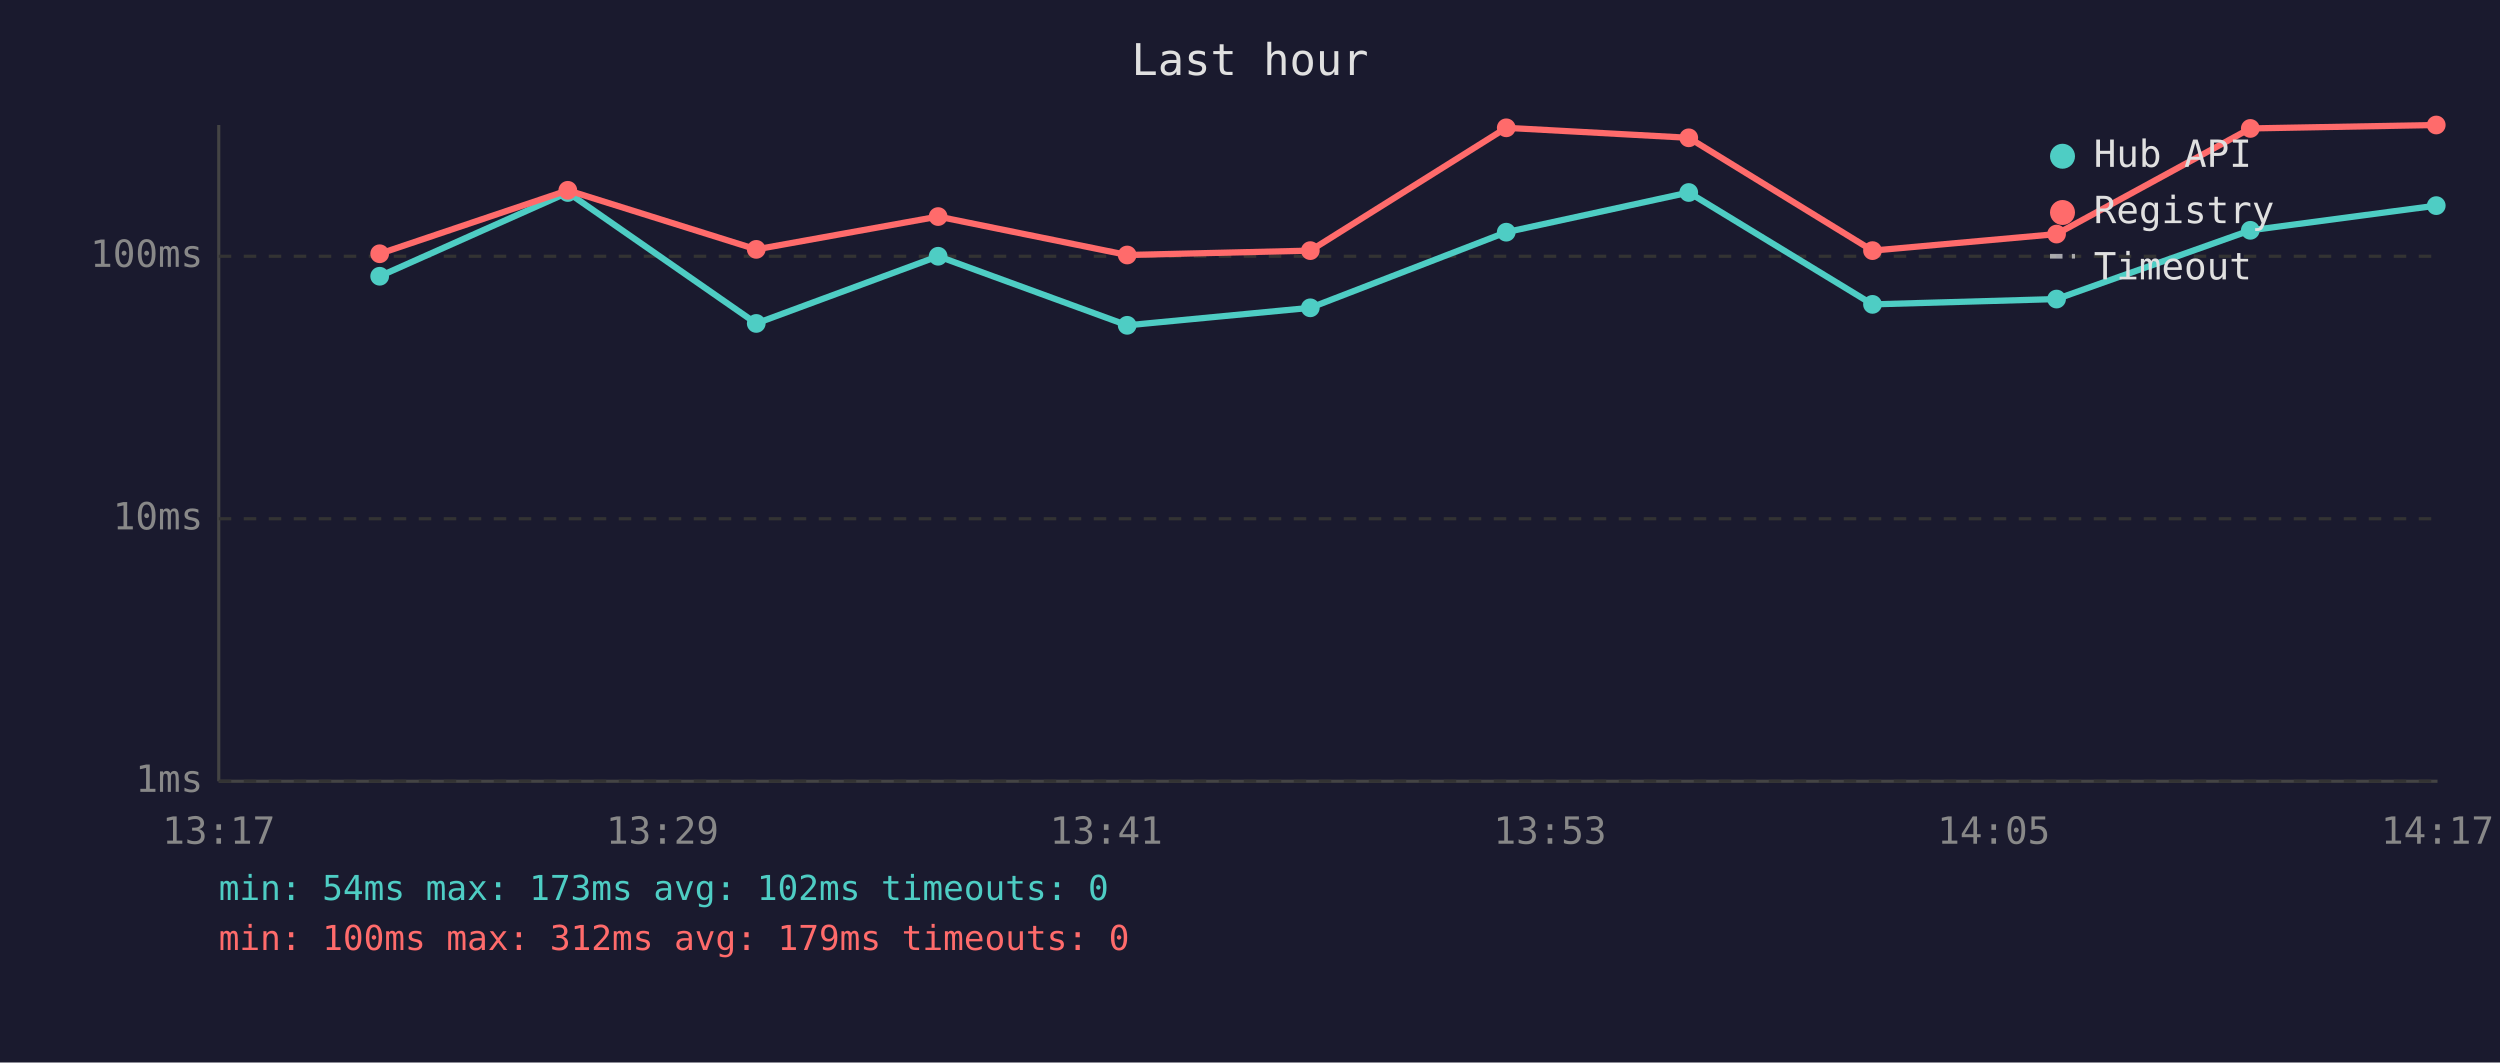
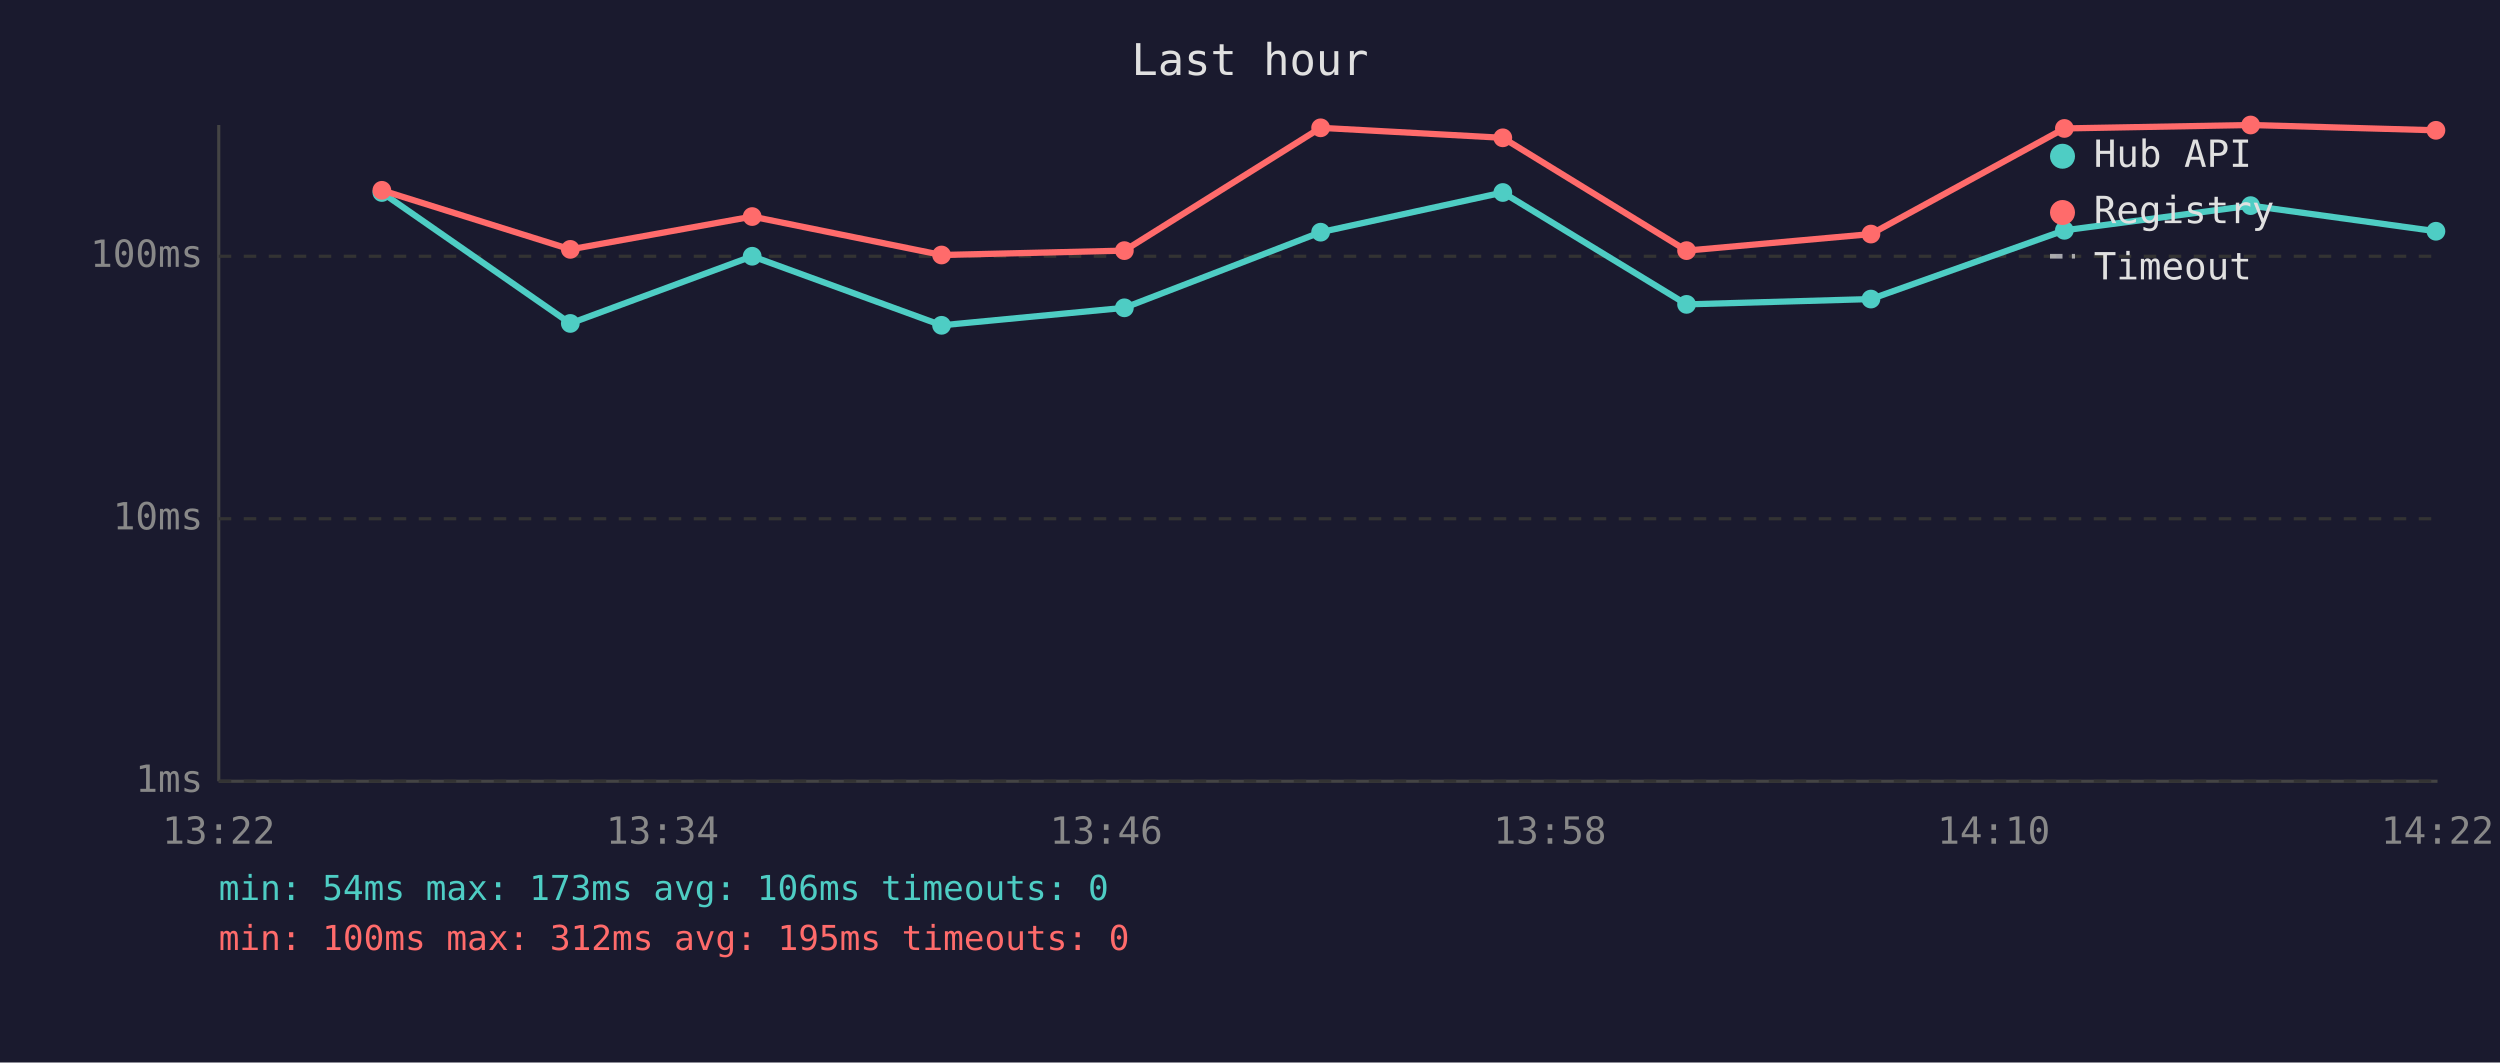
<svg xmlns="http://www.w3.org/2000/svg" viewBox="0 0 800 340" font-family="monospace" font-size="12">
  <rect width="800" height="340" fill="#1a1a2e" />
  <text x="400" y="24" fill="#e0e0e0" font-size="14" text-anchor="middle">Last hour</text>
  <line x1="70" y1="40" x2="70" y2="250" stroke="#444" stroke-width="1" />
  <line x1="70" y1="250" x2="780" y2="250" stroke="#444" stroke-width="1" />
  <line x1="70" y1="250" x2="780" y2="250" stroke="#333" stroke-width="1" stroke-dasharray="4" />
  <text x="65" y="250" fill="#888" text-anchor="end" dominant-baseline="middle">1ms</text>
  <line x1="70" y1="166" x2="780" y2="166" stroke="#333" stroke-width="1" stroke-dasharray="4" />
  <text x="65" y="166" fill="#888" text-anchor="end" dominant-baseline="middle">10ms</text>
  <line x1="70" y1="82" x2="780" y2="82" stroke="#333" stroke-width="1" stroke-dasharray="4" />
  <text x="65" y="82" fill="#888" text-anchor="end" dominant-baseline="middle">100ms</text>
-   <text x="70" y="270" fill="#888" text-anchor="middle">13:17</text>
-   <text x="212" y="270" fill="#888" text-anchor="middle">13:29</text>
-   <text x="354" y="270" fill="#888" text-anchor="middle">13:41</text>
-   <text x="496" y="270" fill="#888" text-anchor="middle">13:53</text>
-   <text x="638" y="270" fill="#888" text-anchor="middle">14:05</text>
-   <text x="780" y="270" fill="#888" text-anchor="middle">14:17</text>
-   <polyline points="121.5,88.4 181.7,61.6 242.0,103.5 300.2,82.0 360.7,104.1 419.3,98.5 482.0,74.3 540.4,61.6 599.2,97.4 658.1,95.7 720.1,73.7 779.6,65.8" fill="none" stroke="#4ecdc4" stroke-width="2" opacity="1" />
-   <circle cx="121.5" cy="88.4" r="3" fill="#4ecdc4" />
-   <circle cx="181.7" cy="61.6" r="3" fill="#4ecdc4" />
-   <circle cx="242.0" cy="103.5" r="3" fill="#4ecdc4" />
-   <circle cx="300.2" cy="82.0" r="3" fill="#4ecdc4" />
-   <circle cx="360.7" cy="104.1" r="3" fill="#4ecdc4" />
-   <circle cx="419.3" cy="98.5" r="3" fill="#4ecdc4" />
-   <circle cx="482.0" cy="74.3" r="3" fill="#4ecdc4" />
-   <circle cx="540.4" cy="61.6" r="3" fill="#4ecdc4" />
-   <circle cx="599.2" cy="97.4" r="3" fill="#4ecdc4" />
-   <circle cx="658.1" cy="95.7" r="3" fill="#4ecdc4" />
-   <circle cx="720.1" cy="73.7" r="3" fill="#4ecdc4" />
-   <circle cx="779.6" cy="65.8" r="3" fill="#4ecdc4" />
-   <polyline points="121.5,81.2 181.7,60.9 242.0,79.8 300.2,69.3 360.7,81.6 419.3,80.2 482.0,40.9 540.4,44.1 599.2,80.2 658.1,74.9 720.1,41.1 779.6,40.0" fill="none" stroke="#ff6b6b" stroke-width="2" opacity="1" />
-   <circle cx="121.5" cy="81.2" r="3" fill="#ff6b6b" />
-   <circle cx="181.7" cy="60.9" r="3" fill="#ff6b6b" />
-   <circle cx="242.0" cy="79.8" r="3" fill="#ff6b6b" />
-   <circle cx="300.2" cy="69.3" r="3" fill="#ff6b6b" />
-   <circle cx="360.7" cy="81.6" r="3" fill="#ff6b6b" />
-   <circle cx="419.3" cy="80.2" r="3" fill="#ff6b6b" />
-   <circle cx="482.0" cy="40.9" r="3" fill="#ff6b6b" />
-   <circle cx="540.4" cy="44.1" r="3" fill="#ff6b6b" />
-   <circle cx="599.2" cy="80.2" r="3" fill="#ff6b6b" />
-   <circle cx="658.1" cy="74.9" r="3" fill="#ff6b6b" />
-   <circle cx="720.1" cy="41.1" r="3" fill="#ff6b6b" />
-   <circle cx="779.6" cy="40.0" r="3" fill="#ff6b6b" />
+   <text x="70" y="270" fill="#888" text-anchor="middle">13:22</text>
+   <text x="212" y="270" fill="#888" text-anchor="middle">13:34</text>
+   <text x="354" y="270" fill="#888" text-anchor="middle">13:46</text>
+   <text x="496" y="270" fill="#888" text-anchor="middle">13:58</text>
+   <text x="638" y="270" fill="#888" text-anchor="middle">14:10</text>
+   <text x="780" y="270" fill="#888" text-anchor="middle">14:22</text>
+   <polyline points="122.2,61.6 182.5,103.5 240.7,82.0 301.3,104.1 359.8,98.5 422.6,74.3 480.9,61.6 539.7,97.4 598.7,95.7 660.6,73.7 720.2,65.8 779.5,74.0" fill="none" stroke="#4ecdc4" stroke-width="2" opacity="1" />
+   <circle cx="122.2" cy="61.6" r="3" fill="#4ecdc4" />
+   <circle cx="182.5" cy="103.5" r="3" fill="#4ecdc4" />
+   <circle cx="240.7" cy="82.0" r="3" fill="#4ecdc4" />
+   <circle cx="301.3" cy="104.1" r="3" fill="#4ecdc4" />
+   <circle cx="359.8" cy="98.5" r="3" fill="#4ecdc4" />
+   <circle cx="422.6" cy="74.3" r="3" fill="#4ecdc4" />
+   <circle cx="480.9" cy="61.6" r="3" fill="#4ecdc4" />
+   <circle cx="539.7" cy="97.4" r="3" fill="#4ecdc4" />
+   <circle cx="598.7" cy="95.7" r="3" fill="#4ecdc4" />
+   <circle cx="660.6" cy="73.7" r="3" fill="#4ecdc4" />
+   <circle cx="720.2" cy="65.8" r="3" fill="#4ecdc4" />
+   <circle cx="779.5" cy="74.0" r="3" fill="#4ecdc4" />
+   <polyline points="122.2,60.9 182.5,79.8 240.7,69.3 301.3,81.6 359.8,80.2 422.6,40.9 480.9,44.1 539.7,80.2 598.7,74.9 660.6,41.1 720.2,40.0 779.5,41.7" fill="none" stroke="#ff6b6b" stroke-width="2" opacity="1" />
+   <circle cx="122.2" cy="60.9" r="3" fill="#ff6b6b" />
+   <circle cx="182.5" cy="79.8" r="3" fill="#ff6b6b" />
+   <circle cx="240.7" cy="69.3" r="3" fill="#ff6b6b" />
+   <circle cx="301.3" cy="81.6" r="3" fill="#ff6b6b" />
+   <circle cx="359.8" cy="80.2" r="3" fill="#ff6b6b" />
+   <circle cx="422.6" cy="40.9" r="3" fill="#ff6b6b" />
+   <circle cx="480.9" cy="44.1" r="3" fill="#ff6b6b" />
+   <circle cx="539.7" cy="80.2" r="3" fill="#ff6b6b" />
+   <circle cx="598.7" cy="74.9" r="3" fill="#ff6b6b" />
+   <circle cx="660.6" cy="41.1" r="3" fill="#ff6b6b" />
+   <circle cx="720.2" cy="40.0" r="3" fill="#ff6b6b" />
+   <circle cx="779.5" cy="41.7" r="3" fill="#ff6b6b" />
  <circle cx="660" cy="50" r="4" fill="#4ecdc4" />
  <text x="670" y="50" fill="#e0e0e0" dominant-baseline="middle">Hub API</text>
  <circle cx="660" cy="68" r="4" fill="#ff6b6b" />
  <text x="670" y="68" fill="#e0e0e0" dominant-baseline="middle">Registry</text>
  <line x1="656" y1="82" x2="664" y2="82" stroke="#e0e0e0" stroke-width="1.5" stroke-dasharray="4,3" opacity="0.7" />
  <text x="670" y="86" fill="#e0e0e0" dominant-baseline="middle">Timeout</text>
-   <text x="70" y="288" fill="#4ecdc4" font-size="11">min: 54ms  max: 173ms  avg: 102ms  timeouts: 0</text>
-   <text x="70" y="304" fill="#ff6b6b" font-size="11">min: 100ms  max: 312ms  avg: 179ms  timeouts: 0</text>
+   <text x="70" y="288" fill="#4ecdc4" font-size="11">min: 54ms  max: 173ms  avg: 106ms  timeouts: 0</text>
+   <text x="70" y="304" fill="#ff6b6b" font-size="11">min: 100ms  max: 312ms  avg: 195ms  timeouts: 0</text>
</svg>
